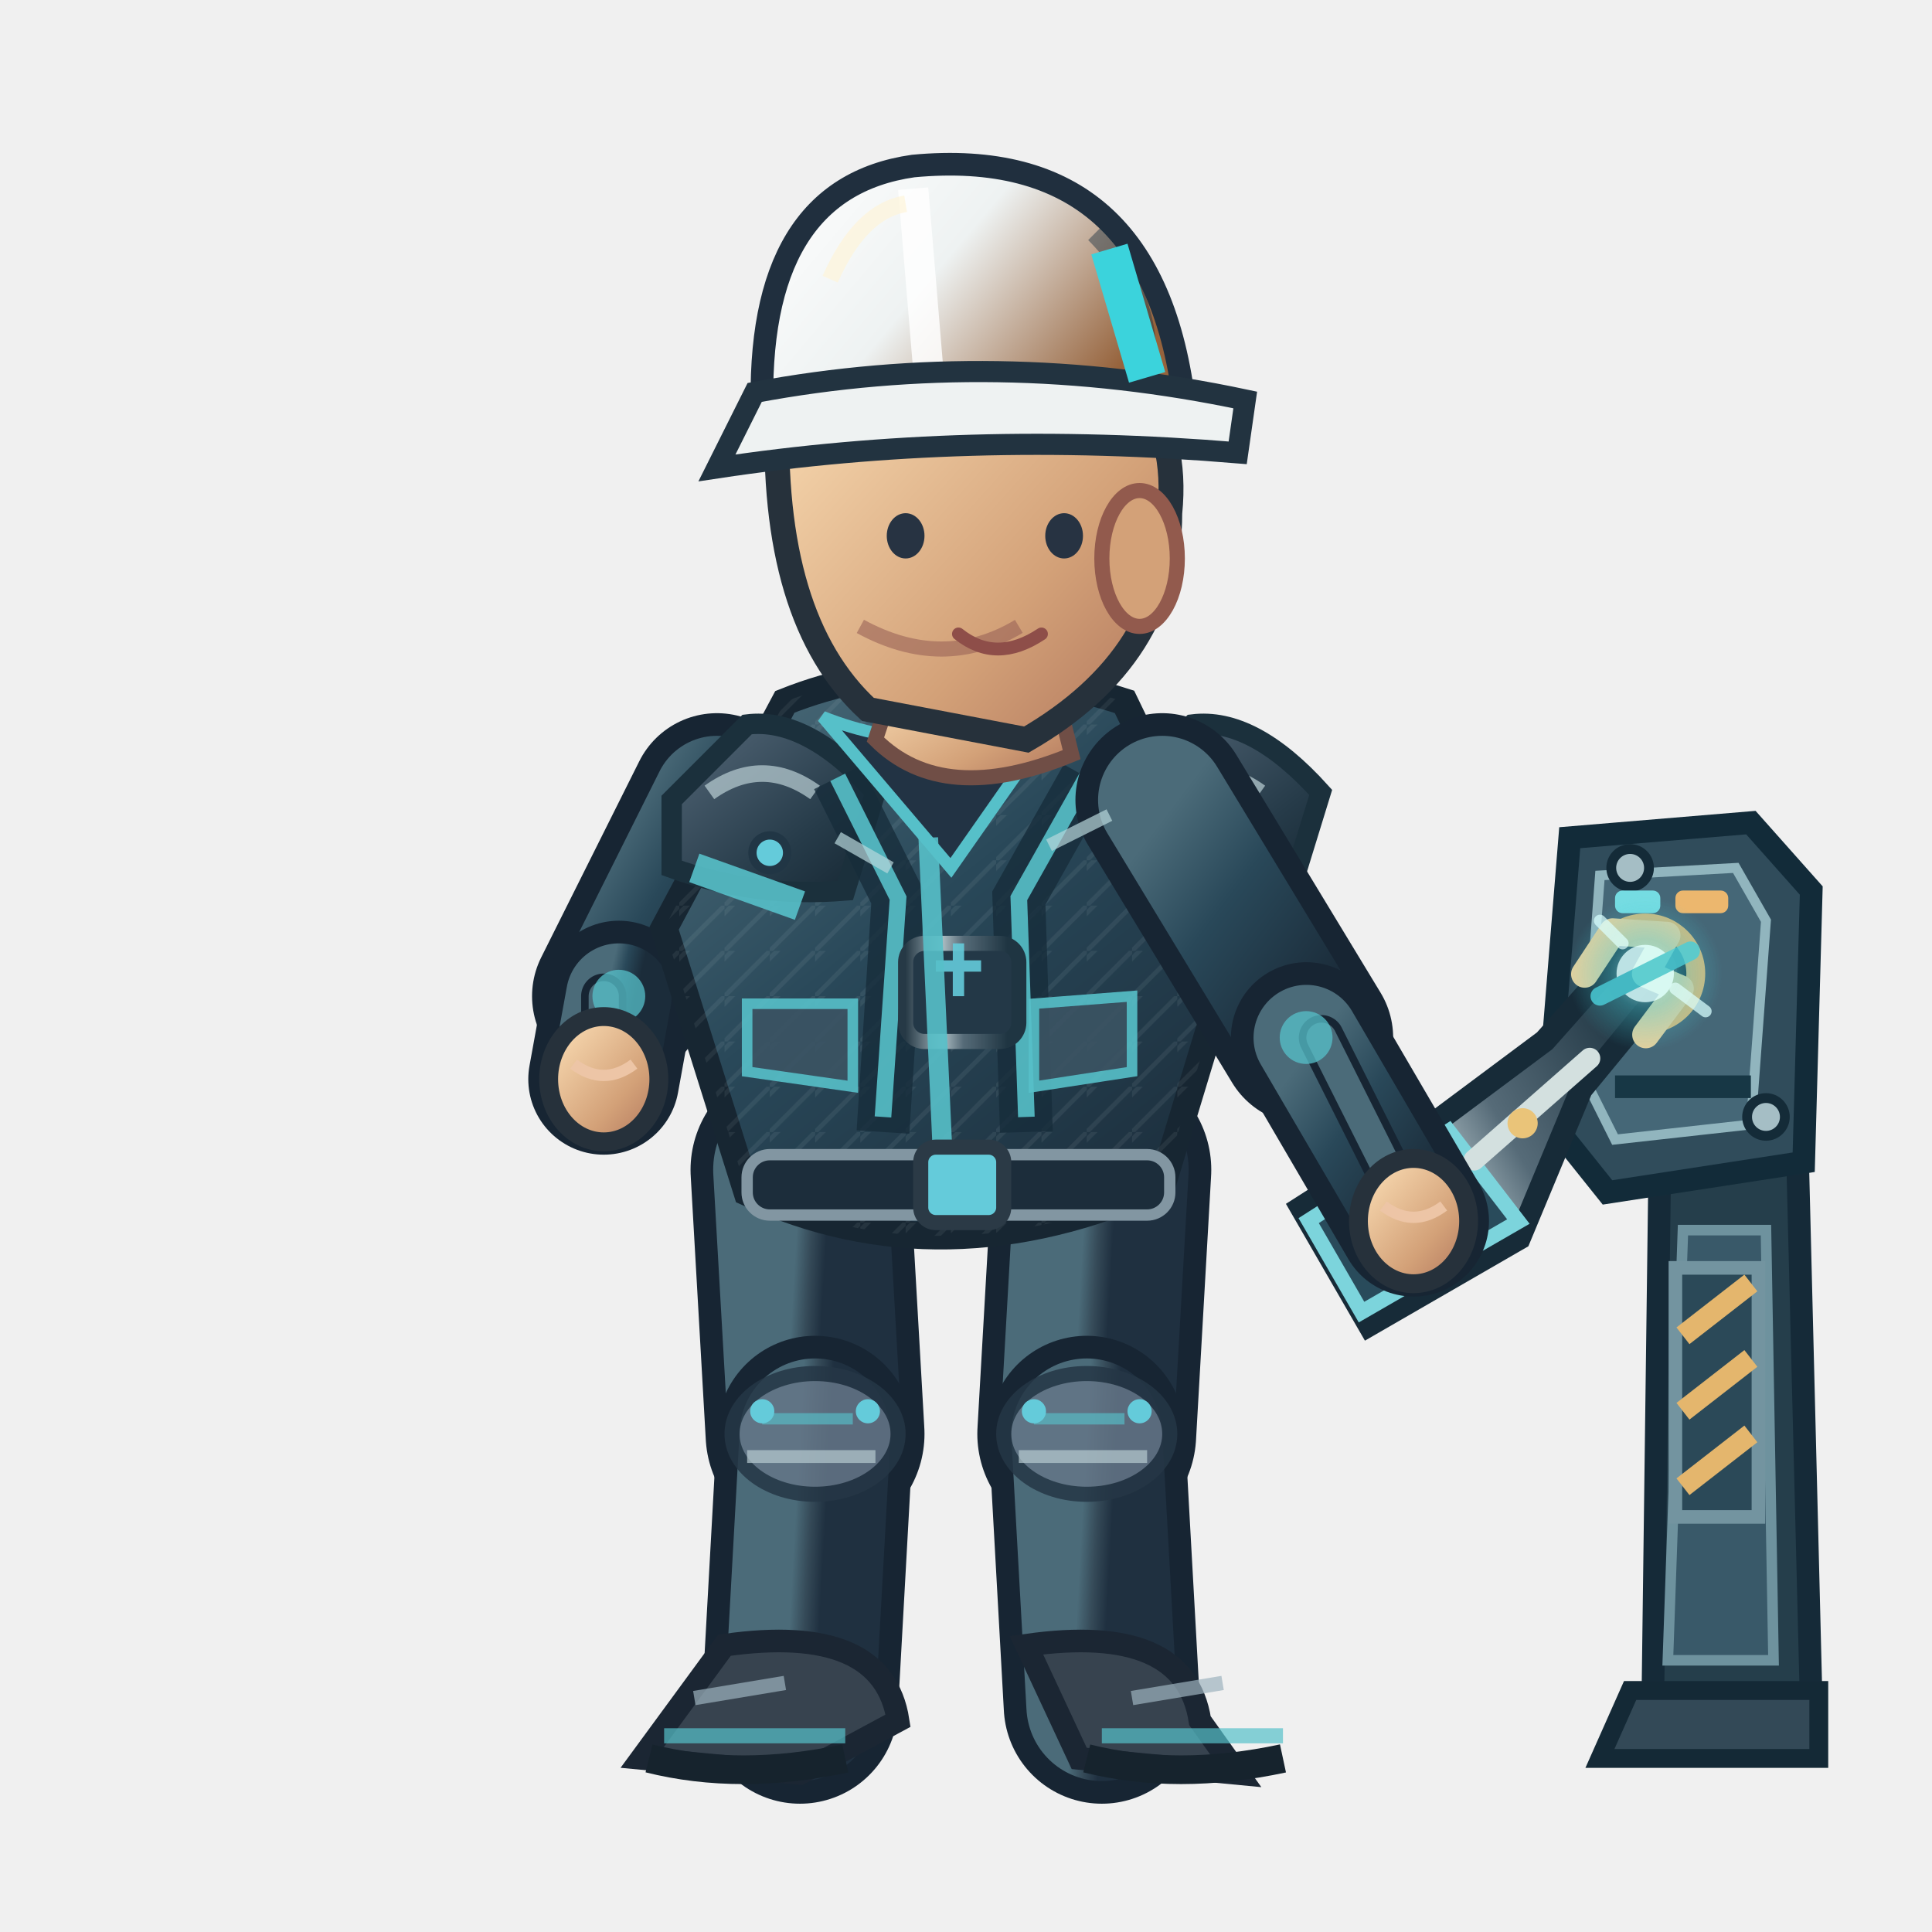
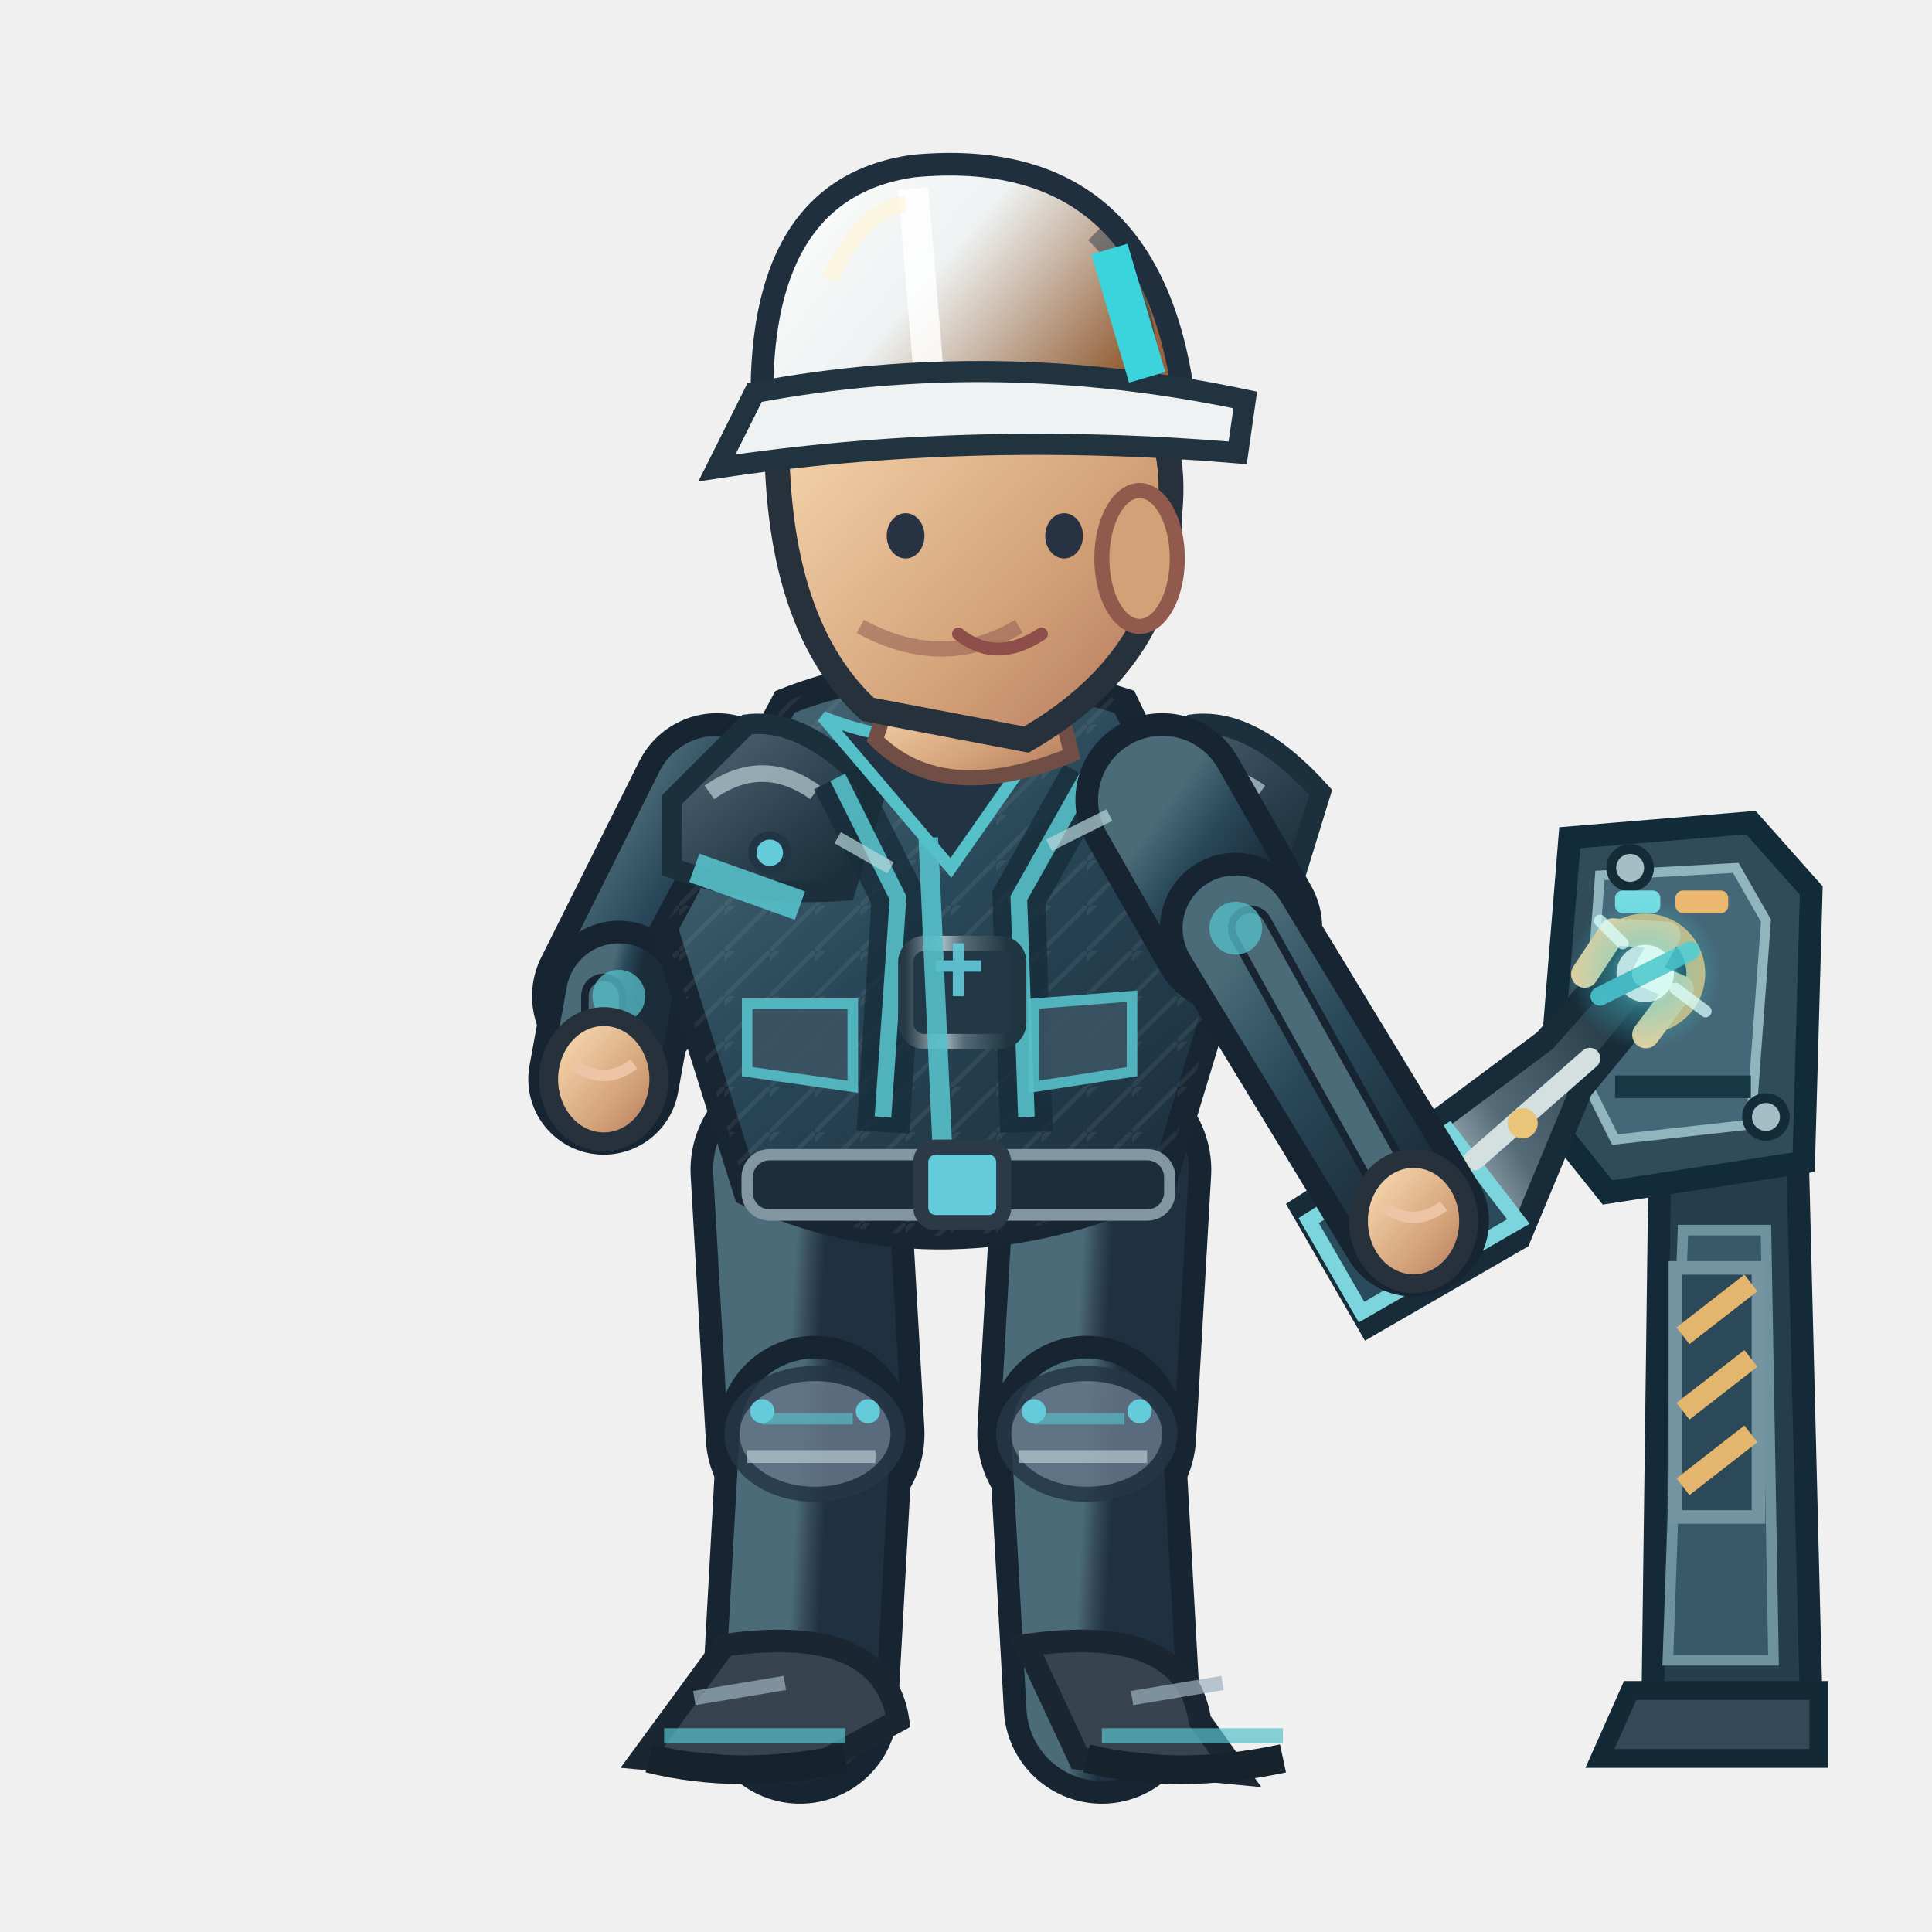
<svg xmlns="http://www.w3.org/2000/svg" width="256" height="256" viewBox="0 0 256 256">
  <defs>
    <linearGradient id="jacket" x1=".1" x2=".9" y1="0" y2="1">
      <stop offset="0" stop-color="#4b6b79" />
      <stop offset=".43" stop-color="#294859" />
      <stop offset="1" stop-color="#1b2c3a" />
    </linearGradient>
    <linearGradient id="helmet" x1="0" x2="1" y1="0" y2=".5">
      <stop offset="0" stop-color="#ffffff" />
      <stop offset=".5" stop-color="#eef2f2" />
      <stop offset="1" stop-color="#96633c" />
    </linearGradient>
    <linearGradient id="skin" x1="0" x2="1" y1="0" y2="1">
      <stop offset="0" stop-color="#ffe4bb" />
      <stop offset=".65" stop-color="#d3a178" />
      <stop offset="1" stop-color="#af745b" />
    </linearGradient>
    <linearGradient id="pant" x1="0" x2="1" y1="0" y2="1">
      <stop offset="0" stop-color="#4b6b79" />
      <stop offset=".5" stop-color="#354a58" />
      <stop offset="1" stop-color="#1f3040" />
    </linearGradient>
    <linearGradient id="reinforced" x1="0" x2=".95" y1="0" y2="1">
      <stop offset="0" stop-color="#81949e" />
      <stop offset=".20" stop-color="#475b6b" />
      <stop offset=".68" stop-color="#263b49" />
      <stop offset="1" stop-color="#172834" />
    </linearGradient>
    <linearGradient id="metalEdge" x1="0" x2="1" y1="0" y2="0">
      <stop offset="0" stop-color="#263946" />
      <stop offset=".33" stop-color="#a9bac0" />
      <stop offset=".51" stop-color="#566b78" />
      <stop offset=".90" stop-color="#1f3542" />
    </linearGradient>
    <pattern id="workwearWeave" width="6" height="6" patternUnits="userSpaceOnUse">
      <path d="M 0 6 L 6 0 M -1 2 L 2 -1" fill="none" stroke="#d4e1e2" stroke-opacity=".105" stroke-width=".6" />
    </pattern>
  </defs>
  <g data-repair-station="ENG" data-fixed-socket="true">
    <path d="M 220 149 L 238 146 L 240 226 L 219 226Z" fill="#253e4b" stroke="#152a38" stroke-width="3" />
    <path d="M 223 163 L 234 163 L 235 220 L 221 220Z" fill="#395969" stroke="#6e929e" stroke-width="1.4" />
    <path d="M 216 224 L 241 224 L 241 233 L 212 233Z" fill="#334957" stroke="#142936" stroke-width="2.5" />
    <path d="M 208 111 L 232 109 L 240 118 L 239 154 L 213 158 L 205 148Z" fill="#304c5b" stroke="#122b39" stroke-width="3" />
    <path d="M 212 116 L 230 115 L 234 122 L 232 149 L 214 151 L 210 143Z" fill="#456777" stroke="#91b5be" stroke-width="1.3" />
    <path d="M 214 144 H 232" stroke="#173745" stroke-width="3" />
    <path d="M 222 168 h 11 v 33 h -11 Z" fill="#2b4958" stroke="#7394a0" stroke-width="1.8" />
    <path d="M 223 177 l 9 -7 M 223 187 l 9 -7 M 223 197 l 9 -7" stroke="#e4b66d" stroke-width="2.8" />
    <circle cx="216" cy="115" r="2.5" fill="#a5bec5" stroke="#142b38" stroke-width="1.3" />
    <circle cx="234" cy="148" r="2.5" fill="#a5bec5" stroke="#142b38" stroke-width="1.3" />
    <rect x="214" y="118" width="6" height="3" rx="1" fill="#75dce2" />
    <rect x="222" y="118" width="7" height="3" rx="1" fill="#ecb76e" />
    <circle cx="218.0" cy="129.0" r="6.7" fill="#142d3b" stroke="#d6b879" stroke-width="2.5" />
    <circle cx="218.0" cy="129.0" r="3.5" fill="#648b99" stroke="#253d49" stroke-width="1.5" />
    <path d="M 216.0 129.0 h 4 M 218.0 127.0 v 4" stroke="#d1e8e8" stroke-width="1.2" />
  </g>
-   <path d="M 106.0 155.0 L 108.0 190.0" fill="none" stroke="#172533" stroke-width="29" stroke-linecap="round" />
-   <path d="M 106.0 155.0 L 108.0 190.0" fill="none" stroke="url(#pant)" stroke-width="23" stroke-linecap="round" />
-   <path d="M 108.0 190.0 L 106.0 226.0" fill="none" stroke="#172533" stroke-width="26" stroke-linecap="round" />
-   <path d="M 108.0 190.0 L 106.0 226.0" fill="none" stroke="url(#pant)" stroke-width="20" stroke-linecap="round" />
-   <ellipse cx="108.0" cy="190.0" rx="11" ry="8" fill="#647687" stroke="#253645" stroke-width="2" opacity=".85" />
-   <path d="M 101.0 188.0 l 12 0" stroke="#56c0c9" stroke-width="1.5" opacity=".65" />
-   <path d="M 99.0 193.0 l 17 0" stroke="#b7cbd0" stroke-width="1.7" opacity=".7" />
-   <circle cx="101.0" cy="187.0" r="1.6" fill="#64cbda" />
-   <circle cx="115.0" cy="187.0" r="1.6" fill="#64cbda" />
-   <g transform="rotate(0.00 106.00 226.00)">
-     <path d="M 96.0 218.0 Q 117.0 215.0 119.0 228.0 L 106.0 235.0 L 85.0 233.0Z" fill="#37434f" stroke="#1b2633" stroke-width="3" />
-     <path d="M 88.0 230.0 l 24 0" stroke="#56c0c9" stroke-width="2" opacity=".7" />
-     <path d="M 86.0 233.0 q 12 3 26 0" stroke="#16232d" stroke-width="3.8" fill="none" />
-     <path d="M 92.0 225.0 l 12 -2" stroke="#9cb2bd" stroke-width="1.9" opacity=".7" />
+   <g data-eng-repair-foot="L" data-ankle-y="226.00">
+     <path d="M 106.0 155.0 L 108.0 190.0" fill="none" stroke="#172533" stroke-width="29" stroke-linecap="round" />
+     <path d="M 106.0 155.0 L 108.0 190.0" fill="none" stroke="url(#pant)" stroke-width="23" stroke-linecap="round" />
+     <path d="M 108.0 190.0 L 106.0 226.0" fill="none" stroke="#172533" stroke-width="26" stroke-linecap="round" />
+     <path d="M 108.0 190.0 L 106.0 226.0" fill="none" stroke="url(#pant)" stroke-width="20" stroke-linecap="round" />
+     <ellipse cx="108.0" cy="190.0" rx="11" ry="8" fill="#647687" stroke="#253645" stroke-width="2" opacity=".85" />
+     <path d="M 101.0 188.0 l 12 0" stroke="#56c0c9" stroke-width="1.5" opacity=".65" />
+     <path d="M 99.0 193.0 l 17 0" stroke="#b7cbd0" stroke-width="1.7" opacity=".7" />
+     <circle cx="101.0" cy="187.0" r="1.6" fill="#64cbda" />
+     <circle cx="115.0" cy="187.0" r="1.6" fill="#64cbda" />
+     <g transform="rotate(0.00 106.00 226.00)">
+       <path d="M 96.0 218.0 Q 117.0 215.0 119.0 228.0 L 106.0 235.0 L 85.0 233.0Z" fill="#37434f" stroke="#1b2633" stroke-width="3" />
+       <path d="M 88.0 230.0 l 24 0" stroke="#56c0c9" stroke-width="2" opacity=".7" />
+       <path d="M 86.0 233.0 q 12 3 26 0" stroke="#16232d" stroke-width="3.8" fill="none" />
+       <path d="M 92.0 225.0 l 12 -2" stroke="#9cb2bd" stroke-width="1.9" opacity=".7" />
+     </g>
  </g>
-   <path d="M 146.0 155.0 L 144.0 190.0" fill="none" stroke="#172533" stroke-width="29" stroke-linecap="round" />
-   <path d="M 146.0 155.0 L 144.0 190.0" fill="none" stroke="url(#pant)" stroke-width="23" stroke-linecap="round" />
-   <path d="M 144.0 190.0 L 146.0 226.0" fill="none" stroke="#172533" stroke-width="26" stroke-linecap="round" />
-   <path d="M 144.0 190.0 L 146.0 226.0" fill="none" stroke="url(#pant)" stroke-width="20" stroke-linecap="round" />
-   <ellipse cx="144.0" cy="190.0" rx="11" ry="8" fill="#647687" stroke="#253645" stroke-width="2" opacity=".85" />
-   <path d="M 137.0 188.0 l 12 0" stroke="#56c0c9" stroke-width="1.5" opacity=".65" />
-   <path d="M 135.0 193.0 l 17 0" stroke="#b7cbd0" stroke-width="1.7" opacity=".7" />
-   <circle cx="137.0" cy="187.0" r="1.6" fill="#64cbda" />
-   <circle cx="151.0" cy="187.0" r="1.6" fill="#64cbda" />
-   <g transform="rotate(0.00 146.00 226.00)">
-     <path d="M 136.0 218.0 Q 157.0 215.0 159.0 228.0 L 164.0 235.0 L 143.0 233.0Z" fill="#37434f" stroke="#1b2633" stroke-width="3" />
-     <path d="M 146.0 230.0 l 24 0" stroke="#56c0c9" stroke-width="2" opacity=".7" />
-     <path d="M 144.0 233.0 q 12 3 26 0" stroke="#16232d" stroke-width="3.8" fill="none" />
-     <path d="M 150.0 225.0 l 12 -2" stroke="#9cb2bd" stroke-width="1.9" opacity=".7" />
+   <g data-eng-repair-foot="R" data-ankle-y="226.00">
+     <path d="M 146.0 155.0 L 144.0 190.0" fill="none" stroke="#172533" stroke-width="29" stroke-linecap="round" />
+     <path d="M 146.0 155.0 L 144.0 190.0" fill="none" stroke="url(#pant)" stroke-width="23" stroke-linecap="round" />
+     <path d="M 144.0 190.0 L 146.0 226.0" fill="none" stroke="#172533" stroke-width="26" stroke-linecap="round" />
+     <path d="M 144.0 190.0 L 146.0 226.0" fill="none" stroke="url(#pant)" stroke-width="20" stroke-linecap="round" />
+     <ellipse cx="144.0" cy="190.0" rx="11" ry="8" fill="#647687" stroke="#253645" stroke-width="2" opacity=".85" />
+     <path d="M 137.0 188.0 l 12 0" stroke="#56c0c9" stroke-width="1.5" opacity=".65" />
+     <path d="M 135.0 193.0 l 17 0" stroke="#b7cbd0" stroke-width="1.7" opacity=".7" />
+     <circle cx="137.0" cy="187.0" r="1.6" fill="#64cbda" />
+     <circle cx="151.0" cy="187.0" r="1.6" fill="#64cbda" />
+     <g transform="rotate(0.00 146.00 226.00)">
+       <path d="M 136.0 218.0 Q 157.0 215.0 159.0 228.0 L 164.0 235.0 L 143.0 233.0Z" fill="#37434f" stroke="#1b2633" stroke-width="3" />
+       <path d="M 146.0 230.0 l 24 0" stroke="#56c0c9" stroke-width="2" opacity=".7" />
+       <path d="M 144.0 233.0 q 12 3 26 0" stroke="#16232d" stroke-width="3.8" fill="none" />
+       <path d="M 150.0 225.0 l 12 -2" stroke="#9cb2bd" stroke-width="1.9" opacity=".7" />
+     </g>
  </g>
-   <g transform="translate(0.00,0)">
+   <g data-eng-repair-body-bounce="0.00" transform="translate(0.00,0)">
    <path d="M 95.0 106.0 L 82.0 132.0" fill="none" stroke="#172533" stroke-width="23" stroke-linecap="round" />
    <path d="M 95.0 106.0 L 82.0 132.0" fill="none" stroke="url(#jacket)" stroke-width="17" stroke-linecap="round" />
    <path d="M 82.0 132.0 L 80.0 143.0" fill="none" stroke="#172533" stroke-width="20" stroke-linecap="round" />
    <path d="M 82.0 132.0 L 80.0 143.0" fill="none" stroke="url(#jacket)" stroke-width="14" stroke-linecap="round" />
    <path d="M 80.0 132.0 L 80.0 143.0" fill="none" stroke="#172533" stroke-width="6" stroke-linecap="round" />
    <path d="M 80.0 132.0 L 80.0 143.0" fill="none" stroke="#4b6b79" stroke-width="4" stroke-linecap="round" />
    <circle cx="82" cy="132.0" r="3.5" fill="#56c0c9" opacity=".75" />
    <ellipse cx="80.0" cy="143.0" rx="7.3" ry="8.3" fill="url(#skin)" stroke="#26313b" stroke-width="2.5" />
    <path d="M 76.0 141.0 q 4 3 8 0" fill="none" stroke="#edc5a6" stroke-width="1.5" />
    <path d="M 104 93.0 Q 124 85.0 149 93.0 L 164 124.0 L 154 157.0 Q 125 170.0 99 158.0 L 88 123.0Z" fill="url(#jacket)" stroke="#172632" stroke-width="3.6" />
    <path d="M 104 93.0 Q 124 85.0 149 93.0 L 164 124.0 L 154 157.0 Q 125 170.0 99 158.0 L 88 123.0Z" fill="url(#workwearWeave)" opacity=".74" />
    <path d="M 89 106.0 L 99 96.0 Q 107 95.0 116 105.0 L 112 118.0 Q 100 119.0 89 115.0Z" fill="url(#reinforced)" stroke="#1b303c" stroke-width="2.7" />
    <path d="M 94 105.0 q 7 -5 14 0" stroke="#b8ccd2" stroke-width="2.2" stroke-opacity=".72" fill="none" />
    <circle cx="102" cy="113.0" r="2.3" fill="#64cbda" stroke="#213645" stroke-width="1.1" />
    <path d="M 148 106.0 L 158 96.0 Q 166 95.0 175 105.0 L 171 118.0 Q 159 119.0 148 115.0Z" fill="url(#reinforced)" stroke="#1b303c" stroke-width="2.7" />
    <path d="M 153 105.0 q 7 -5 14 0" stroke="#b8ccd2" stroke-width="2.2" stroke-opacity=".72" fill="none" />
    <circle cx="161" cy="113.0" r="2.3" fill="#64cbda" stroke="#213645" stroke-width="1.1" />
    <path d="M 111 103.0 L 119 119.0 L 117 150.0 M 144 103.0 L 135 119.0 L 136 150.0" stroke="#162c3a" stroke-width="7" opacity=".78" fill="none" />
    <path d="M 111 103.0 L 119 119.0 L 117 148.0 M 144 103.0 L 135 119.0 L 136 148.0" stroke="#56c0c9" stroke-width="2.2" opacity=".9" fill="none" />
    <rect x="120" y="125.0" width="15" height="13" rx="2.5" fill="#233847" stroke="url(#metalEdge)" stroke-width="2" />
    <path d="M 124 128.0 h 6 m -3 -3 v 7" stroke="#64cbda" stroke-width="1.5" opacity=".9" />
    <path d="M 109 95.0 Q 124 101.0 140 95.0 L 126 115.0Z" fill="#223344" stroke="#56c0c9" stroke-width="1.6" />
    <path d="M 123 111.0 L 125 155.0" stroke="#56c0c9" stroke-width="2.6" opacity=".9" />
    <path d="M 92 115.0 L 106 120.0 M 151 118.0 L 162 116.0" stroke="#56c0c9" stroke-width="4" opacity=".9" />
    <rect x="99" y="153.0" width="56" height="8" rx="3" fill="#1c2d3b" stroke="#8296a2" stroke-width="1.5" />
    <rect x="122" y="152.0" width="11" height="10" rx="2" fill="#64cbda" stroke="#2b3a46" stroke-width="2" />
    <path d="M 99 133.0 l 14 0 l 0 11 l -14 -2 Z M 137 133.0 l 13 -1 l 0 10 l -13 2 Z" fill="#3b5363" stroke="#56c0c9" stroke-width="1.4" opacity=".9" />
    <path d="M 119 89.0 L 139 88.0 L 142 100.0 Q 125 107.0 116 98.0Z" fill="url(#skin)" stroke="#704e46" stroke-width="2" />
    <path d="M 103 54.0 Q 113 35.0 135 42.0 Q 157 48.0 155 68.0 Q 155 87.0 136 98.0 L 115 94.0 Q 102 82.0 103 54.0Z" fill="url(#skin)" stroke="#26313b" stroke-width="3.3" />
    <ellipse cx="151" cy="74.0" rx="5" ry="9" fill="#d3a178" stroke="#925a4d" stroke-width="2" />
    <path d="M 135 83.0 q -10 6 -21 0" fill="none" stroke="#9a6257" stroke-width="2" opacity=".6" />
    <ellipse cx="120" cy="71.0" rx="2.5" ry="3" fill="#273342" />
    <ellipse cx="141" cy="71.0" rx="2.5" ry="3" fill="#273342" />
    <path d="M 127 84.0 q 5 4 11 0" fill="none" stroke="#8e4e49" stroke-width="1.7" stroke-linecap="round" />
    <path d="M 101 55.0 Q 100 25.0 121 22.0 Q 153 19.0 157 54.0Z" fill="url(#helmet)" stroke="#202f3e" stroke-width="3" />
    <path d="M 121 25.0 L 123 49.0" stroke="#ffffff" stroke-width="4" opacity=".83" />
    <path d="M 110 37.0 Q 114 28.0 120 27.0" stroke="#fff4d6" stroke-width="2.2" opacity=".63" fill="none" />
    <path d="M 145 31.0 q 8 8 7 19" stroke="#1a3040" stroke-width="2.3" opacity=".45" fill="none" />
    <circle cx="106" cy="55.0" r="2.4" fill="#304353" stroke="#64cbda" stroke-width="1.2" />
    <circle cx="155" cy="55.0" r="2.4" fill="#304353" stroke="#64cbda" stroke-width="1.2" />
    <path d="M 100 52.0 Q 132 46.0 165 53.0 L 164 60.0 Q 128 57.0 95 62.0Z" fill="#eef2f2" stroke="#223340" stroke-width="2.8" />
    <path d="M 147 33.0 l 5 17" stroke="#3bd3dc" stroke-width="5" />
    <g data-repair-tool="ENG" transform="translate(187.3,161.8) rotate(-30.0)">
      <path d="M -12 -9 L 10 -10 L 27 -12 L 39 -16 L 44 -16 L 44 -10 L 28 -4 L 11 9 L -12 9 Z" fill="url(#metalEdge)" stroke="#172b38" stroke-width="3" />
      <path d="M -12 -7 L 10 -8 L 12 7 L -12 7 Z" fill="#294b5b" stroke="#7cd4dc" stroke-width="2" />
      <path d="M -9 -4 h 3 M -2 -4 h 3 M 5 -4 h 3 M -9 3 h 3 M -2 3 h 3 M 5 3 h 3" stroke="#9fe6e7" stroke-width="1.6" />
      <path d="M 11 -3 L 31 -7" stroke="#d3e0df" stroke-width="2.8" stroke-linecap="round" />
      <path d="M 36 -17 L 42 -20 L 48 -16 L 43 -13 L 46 -9 L 39 -6" fill="none" stroke="#e3d09d" stroke-width="3.6" stroke-linecap="round" stroke-linejoin="round" />
      <circle cx="19" cy="-4" r="2" fill="#eac479" />
    </g>
-     <path d="M 154.0 106.0 L 173.1 137.5" fill="none" stroke="#172533" stroke-width="23" stroke-linecap="round" />
-     <path d="M 154.0 106.0 L 173.1 137.5" fill="none" stroke="url(#jacket)" stroke-width="17" stroke-linecap="round" />
-     <path d="M 173.1 137.5 L 187.3 161.8" fill="none" stroke="#172533" stroke-width="20" stroke-linecap="round" />
-     <path d="M 173.1 137.5 L 187.3 161.8" fill="none" stroke="url(#jacket)" stroke-width="14" stroke-linecap="round" />
-     <path d="M 175.1 137.5 L 187.3 161.8" fill="none" stroke="#172533" stroke-width="6" stroke-linecap="round" />
-     <path d="M 175.1 137.5 L 187.3 161.8" fill="none" stroke="#4b6b79" stroke-width="4" stroke-linecap="round" />
-     <circle cx="173.067" cy="137.48" r="3.5" fill="#56c0c9" opacity=".75" />
+     <path d="M 154.0 106.0 L 163.7 123.0" fill="none" stroke="#172533" stroke-width="23" stroke-linecap="round" />
+     <path d="M 154.0 106.0 L 163.7 123.0" fill="none" stroke="url(#jacket)" stroke-width="17" stroke-linecap="round" />
+     <path d="M 163.7 123.0 L 187.3 161.8" fill="none" stroke="#172533" stroke-width="20" stroke-linecap="round" />
+     <path d="M 163.7 123.0 L 187.3 161.8" fill="none" stroke="url(#jacket)" stroke-width="14" stroke-linecap="round" />
+     <path d="M 165.7 123.0 L 187.3 161.8" fill="none" stroke="#172533" stroke-width="6" stroke-linecap="round" />
+     <path d="M 165.7 123.0 L 187.3 161.8" fill="none" stroke="#4b6b79" stroke-width="4" stroke-linecap="round" />
+     <circle cx="163.742" cy="122.985" r="3.5" fill="#56c0c9" opacity=".75" />
    <ellipse cx="187.3" cy="161.8" rx="7.3" ry="8.3" fill="url(#skin)" stroke="#26313b" stroke-width="2.5" />
    <path d="M 183.3 159.8 q 4 3 8 0" fill="none" stroke="#edc5a6" stroke-width="1.5" />
    <defs>
      <radialGradient id="fx-eng">
        <stop offset="0" stop-color="#d7ffff" stop-opacity=".86" />
        <stop offset=".45" stop-color="#4acdd8" stop-opacity=".46" />
        <stop offset="1" stop-color="#4acdd8" stop-opacity="0" />
      </radialGradient>
    </defs>
    <g data-action-fx="REPAIR" opacity=".86">
      <circle cx="218.00" cy="129.00" r="10.2" fill="url(#fx-eng)" />
      <circle cx="218.00" cy="129.00" r="3.80" fill="#d7ffff" opacity="1.0" />
      <path d="M 212.00 132.00 l 12 -6" stroke="#4acdd8" stroke-width="2.5" stroke-linecap="round" opacity="1.0" />
      <path d="M 215.00 125.00 l -3 -3 M 222.00 131.00 l 4 3" fill="none" stroke="#d7ffff" stroke-width="1.6" stroke-linecap="round" opacity="0.850" />
    </g>
    <path d="M 111 111.0 l 7 4 M 139 112.0 l 8 -4" stroke="#b8d7db" stroke-width="1.7" opacity=".7" />
  </g>
</svg>
